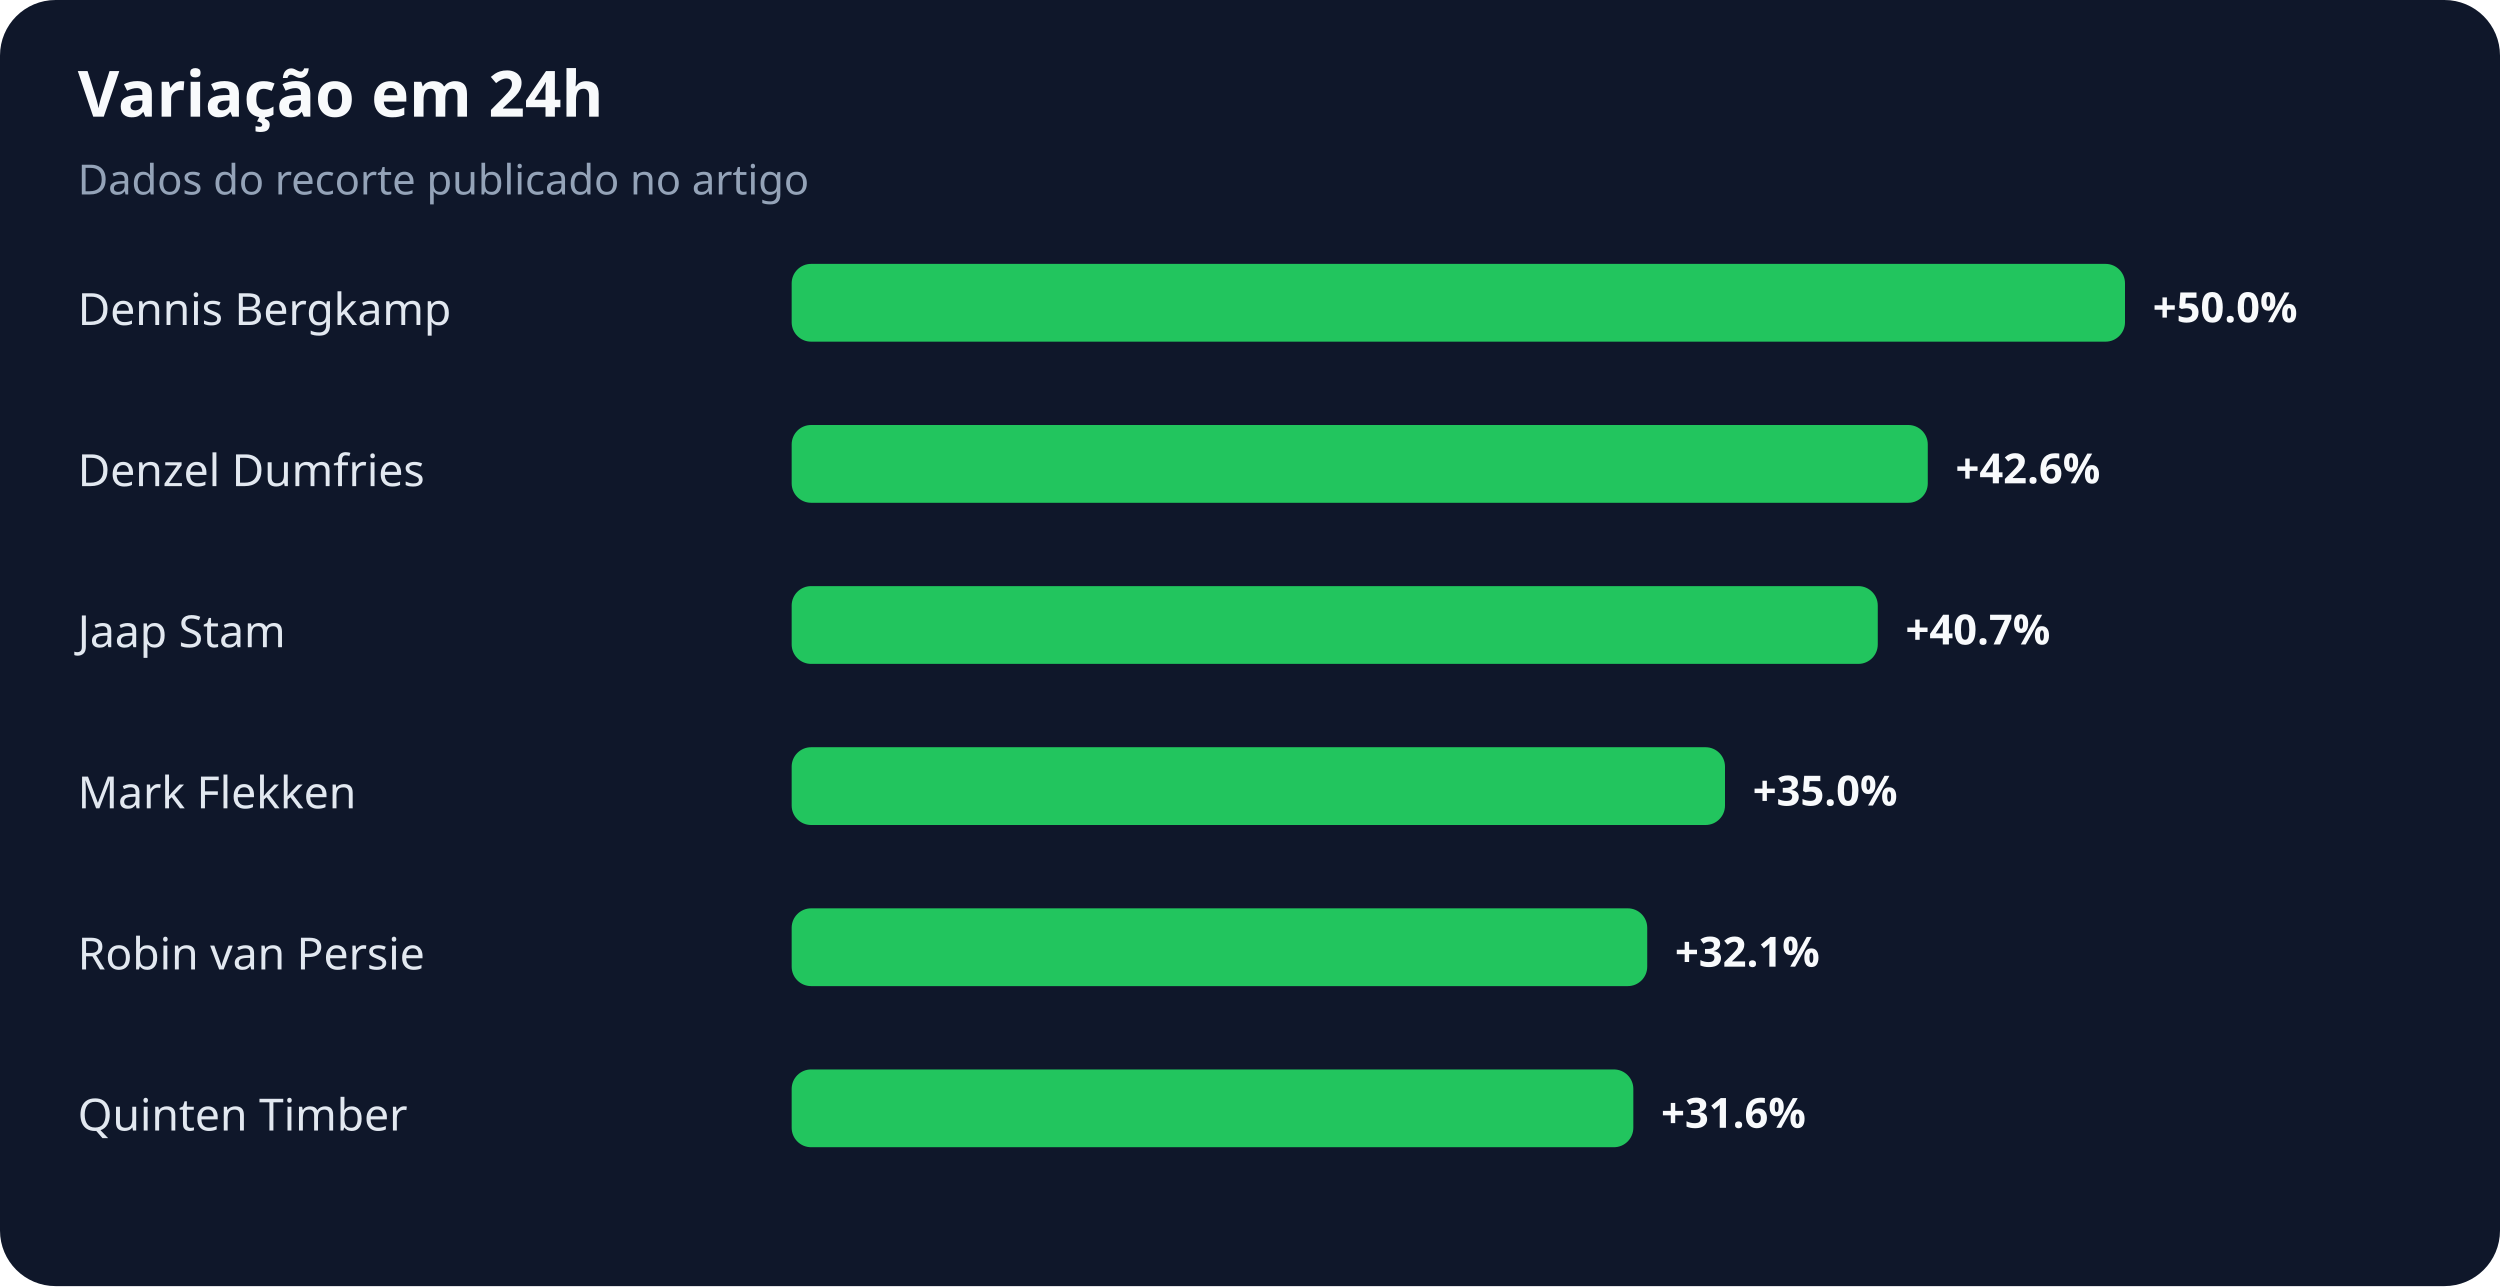
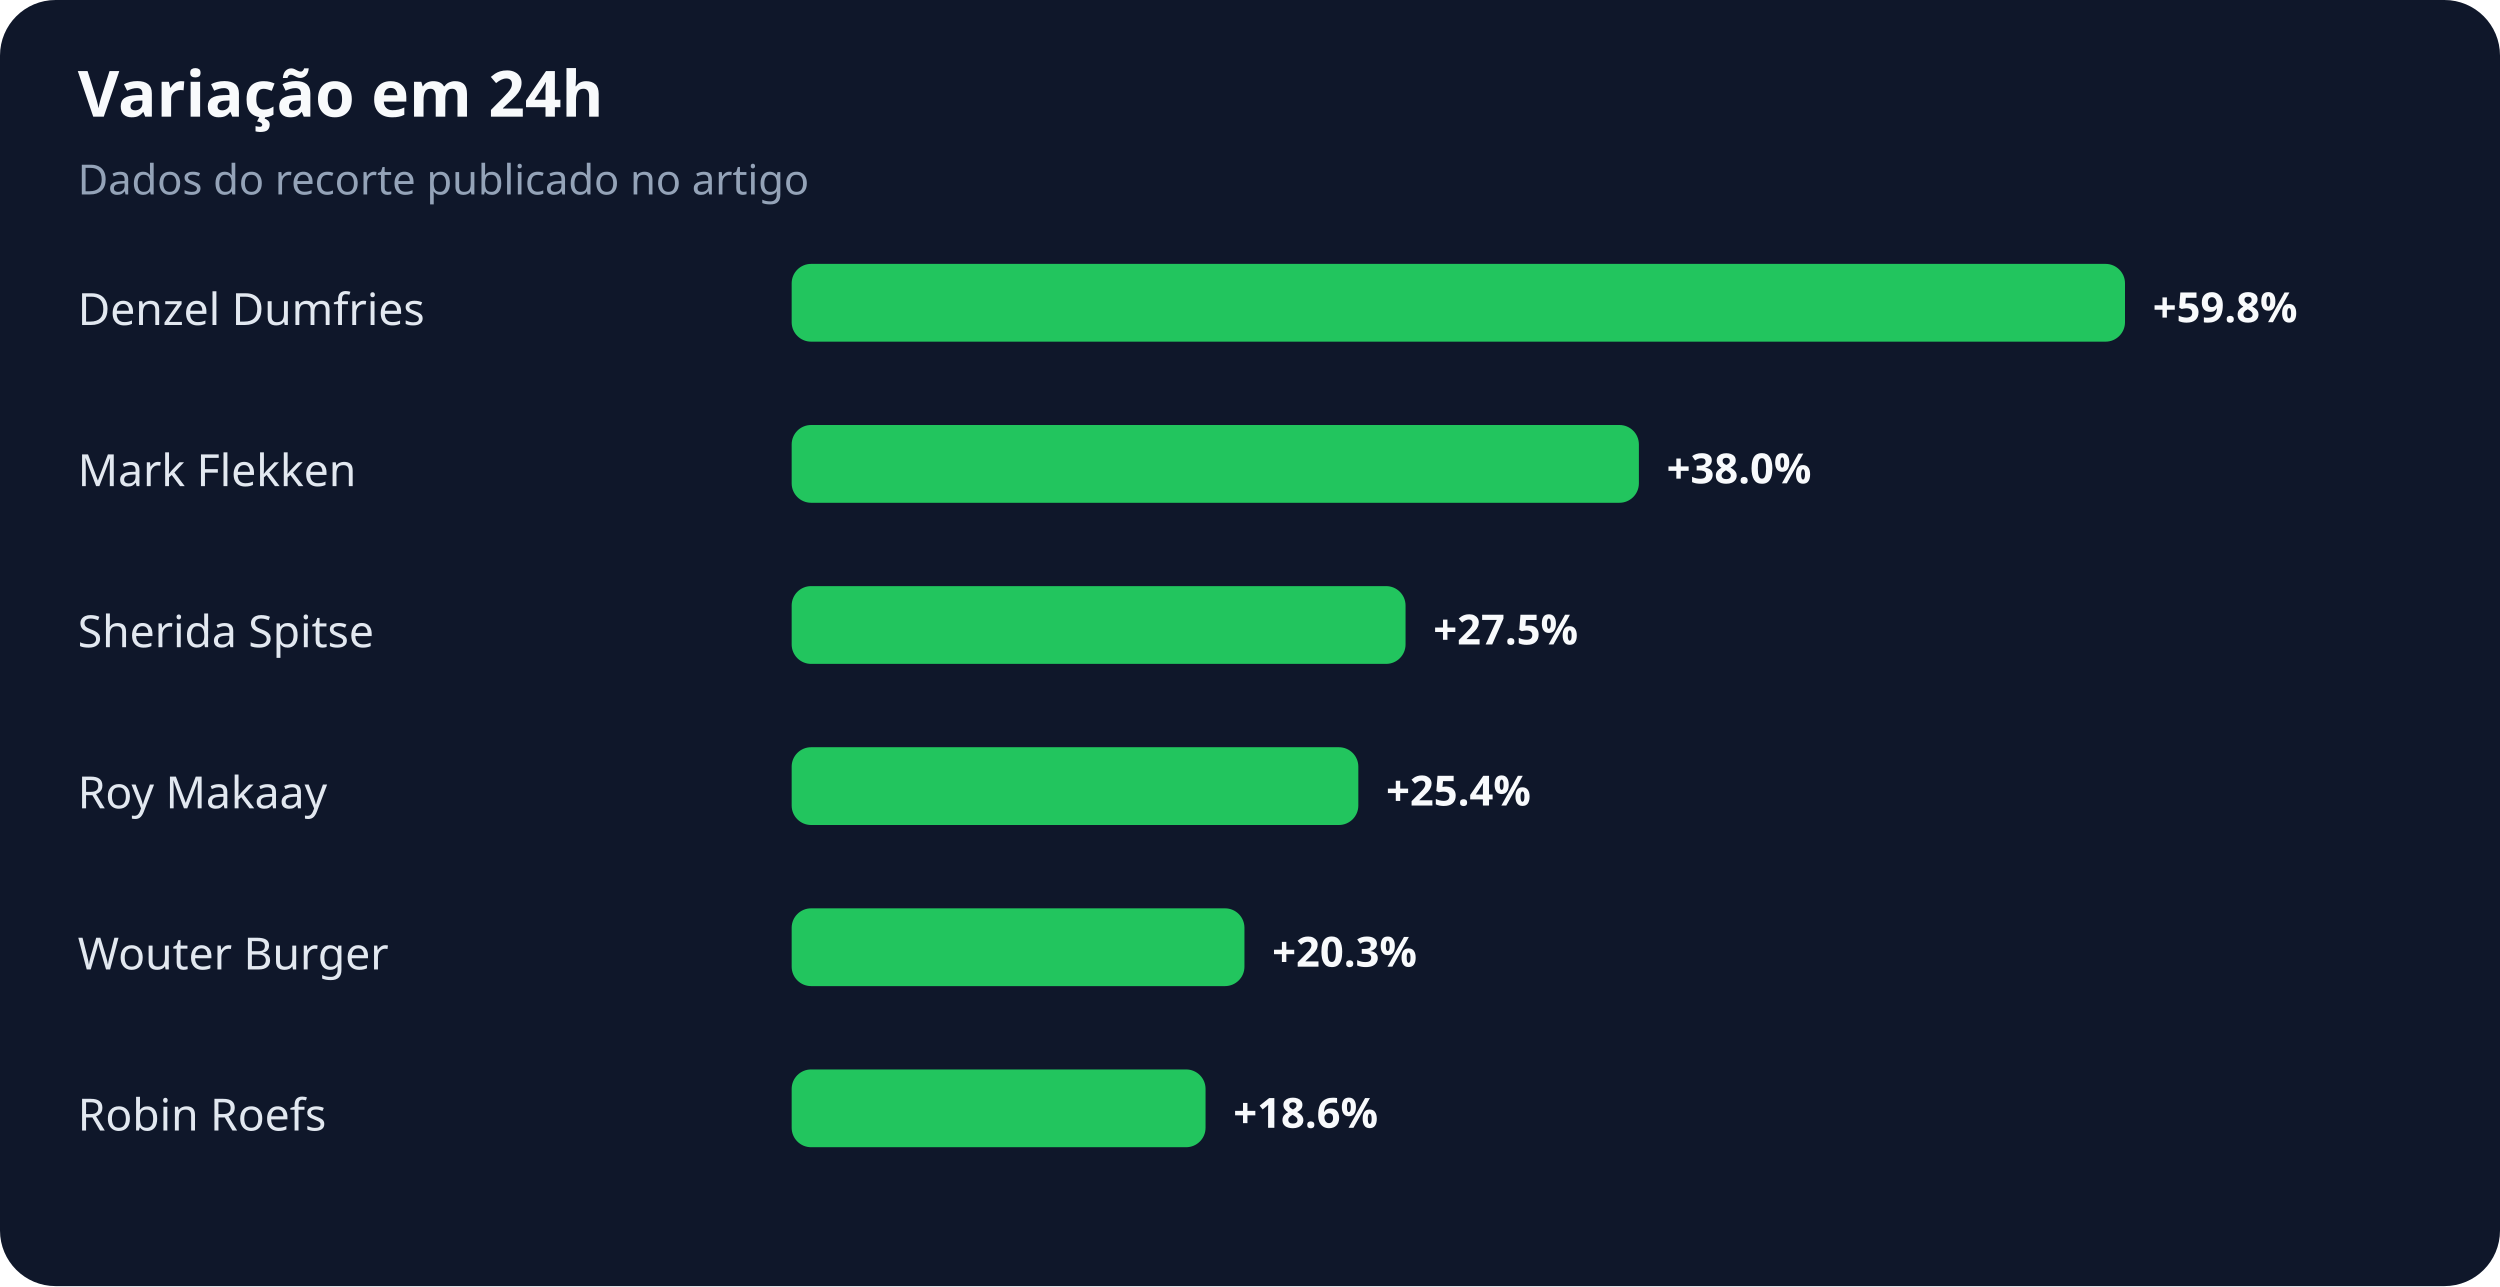
<svg xmlns="http://www.w3.org/2000/svg" width="900" height="463" viewBox="0 0 900 463" role="img" aria-labelledby="title desc">
  <rect width="100%" height="100%" rx="20" fill="#0f172a" />
  <text x="28" y="42" fill="#f8fafc" font-family="system-ui,sans-serif" font-size="23" font-weight="700">Variação em 24h</text>
  <text x="28" y="70" fill="#94a3b8" font-family="system-ui,sans-serif" font-size="15">Dados do recorte publicado no artigo</text>
-   <text x="28" y="117" fill="#e2e8f0" font-family="system-ui,sans-serif" font-size="16">Dennis Bergkamp</text>
+   <text x="28" y="117" fill="#e2e8f0" font-family="system-ui,sans-serif" font-size="16">Denzel Dumfries</text>
  <rect x="285" y="95" width="480" height="28" rx="7" fill="#22c55e" />
-   <text x="775" y="116" fill="#f8fafc" font-family="system-ui,sans-serif" font-size="15" font-weight="700">+50.0%</text>
-   <text x="28" y="175" fill="#e2e8f0" font-family="system-ui,sans-serif" font-size="16">Denzel Dumfries</text>
-   <rect x="285" y="153" width="409" height="28" rx="7" fill="#22c55e" />
-   <text x="704" y="174" fill="#f8fafc" font-family="system-ui,sans-serif" font-size="15" font-weight="700">+42.6%</text>
-   <text x="28" y="233" fill="#e2e8f0" font-family="system-ui,sans-serif" font-size="16">Jaap Stam</text>
-   <rect x="285" y="211" width="391" height="28" rx="7" fill="#22c55e" />
-   <text x="686" y="232" fill="#f8fafc" font-family="system-ui,sans-serif" font-size="15" font-weight="700">+40.7%</text>
-   <text x="28" y="291" fill="#e2e8f0" font-family="system-ui,sans-serif" font-size="16">Mark Flekken</text>
-   <rect x="285" y="269" width="336" height="28" rx="7" fill="#22c55e" />
-   <text x="631" y="290" fill="#f8fafc" font-family="system-ui,sans-serif" font-size="15" font-weight="700">+35.0%</text>
-   <text x="28" y="349" fill="#e2e8f0" font-family="system-ui,sans-serif" font-size="16">Robin van Persie</text>
-   <rect x="285" y="327" width="308" height="28" rx="7" fill="#22c55e" />
-   <text x="603" y="348" fill="#f8fafc" font-family="system-ui,sans-serif" font-size="15" font-weight="700">+32.1%</text>
-   <text x="28" y="407" fill="#e2e8f0" font-family="system-ui,sans-serif" font-size="16">Quinten Timber</text>
-   <rect x="285" y="385" width="303" height="28" rx="7" fill="#22c55e" />
-   <text x="598" y="406" fill="#f8fafc" font-family="system-ui,sans-serif" font-size="15" font-weight="700">+31.6%</text>
+   <text x="775" y="116" fill="#f8fafc" font-family="system-ui,sans-serif" font-size="15" font-weight="700">+59.8%</text>
+   <text x="28" y="175" fill="#e2e8f0" font-family="system-ui,sans-serif" font-size="16">Mark Flekken</text>
+   <rect x="285" y="153" width="305" height="28" rx="7" fill="#22c55e" />
+   <text x="600" y="174" fill="#f8fafc" font-family="system-ui,sans-serif" font-size="15" font-weight="700">+38.0%</text>
+   <text x="28" y="233" fill="#e2e8f0" font-family="system-ui,sans-serif" font-size="16">Sherida Spitse</text>
+   <rect x="285" y="211" width="221" height="28" rx="7" fill="#22c55e" />
+   <text x="516" y="232" fill="#f8fafc" font-family="system-ui,sans-serif" font-size="15" font-weight="700">+27.5%</text>
+   <text x="28" y="291" fill="#e2e8f0" font-family="system-ui,sans-serif" font-size="16">Roy Makaay</text>
+   <rect x="285" y="269" width="204" height="28" rx="7" fill="#22c55e" />
+   <text x="499" y="290" fill="#f8fafc" font-family="system-ui,sans-serif" font-size="15" font-weight="700">+25.4%</text>
+   <text x="28" y="349" fill="#e2e8f0" font-family="system-ui,sans-serif" font-size="16">Wouter Burger</text>
+   <rect x="285" y="327" width="163" height="28" rx="7" fill="#22c55e" />
+   <text x="458" y="348" fill="#f8fafc" font-family="system-ui,sans-serif" font-size="15" font-weight="700">+20.3%</text>
+   <text x="28" y="407" fill="#e2e8f0" font-family="system-ui,sans-serif" font-size="16">Robin Roefs</text>
+   <rect x="285" y="385" width="149" height="28" rx="7" fill="#22c55e" />
+   <text x="444" y="406" fill="#f8fafc" font-family="system-ui,sans-serif" font-size="15" font-weight="700">+18.6%</text>
</svg>
